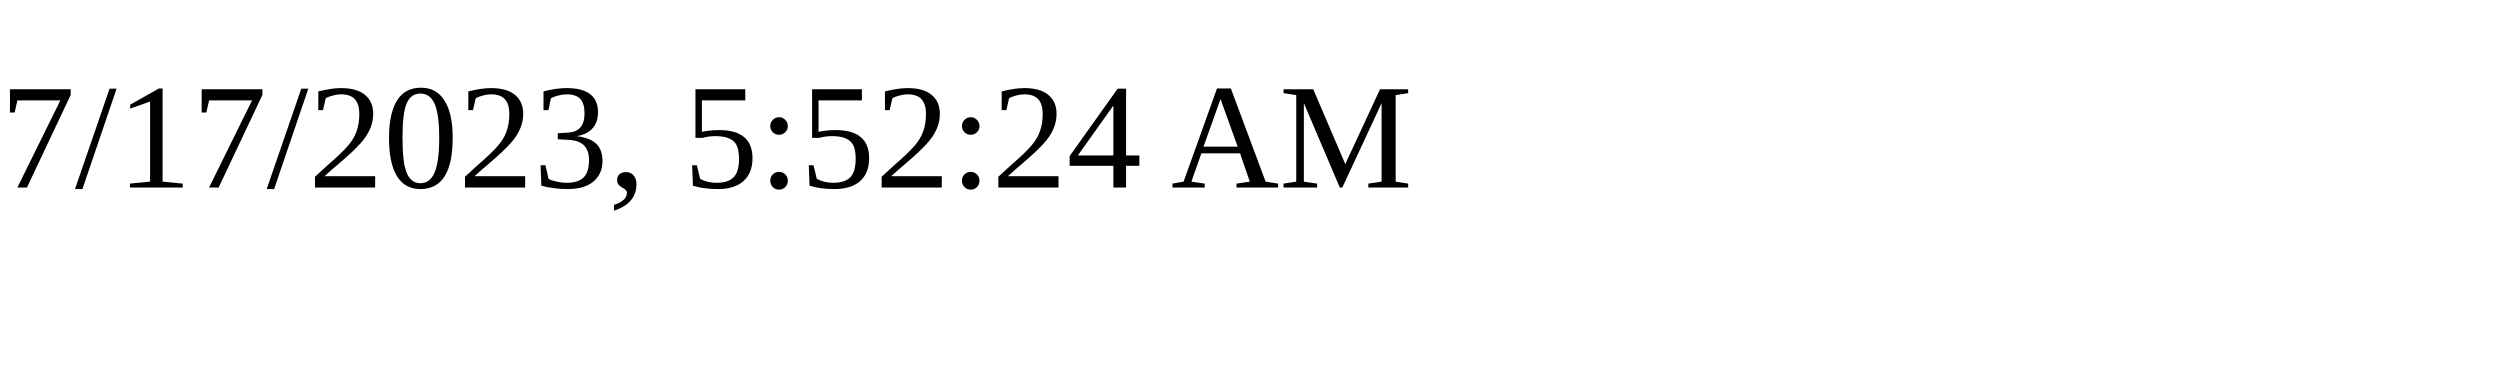
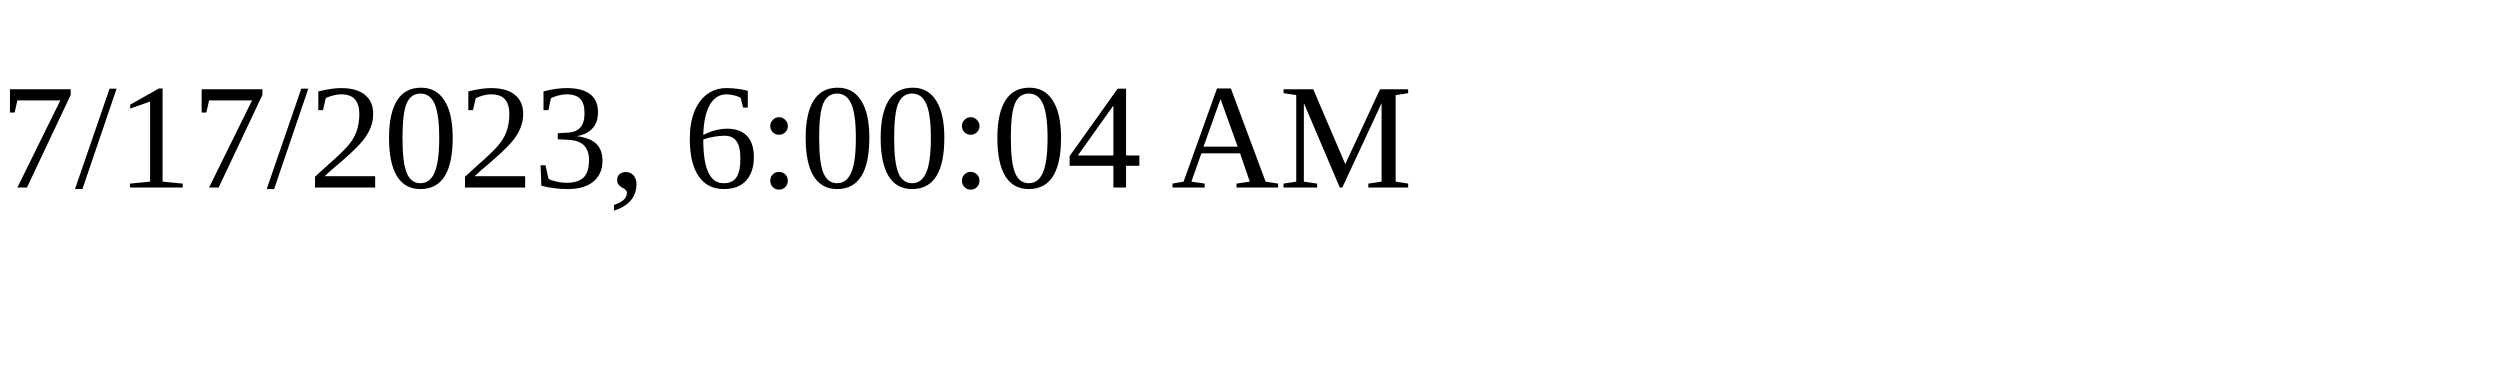
<svg xmlns="http://www.w3.org/2000/svg" height="30" width="200">
-   <text x="0" y="15">7/17/2023, 5:52:24 AM</text>
+   <text x="0" y="15">7/17/2023, 6:00:04 AM</text>
</svg>
